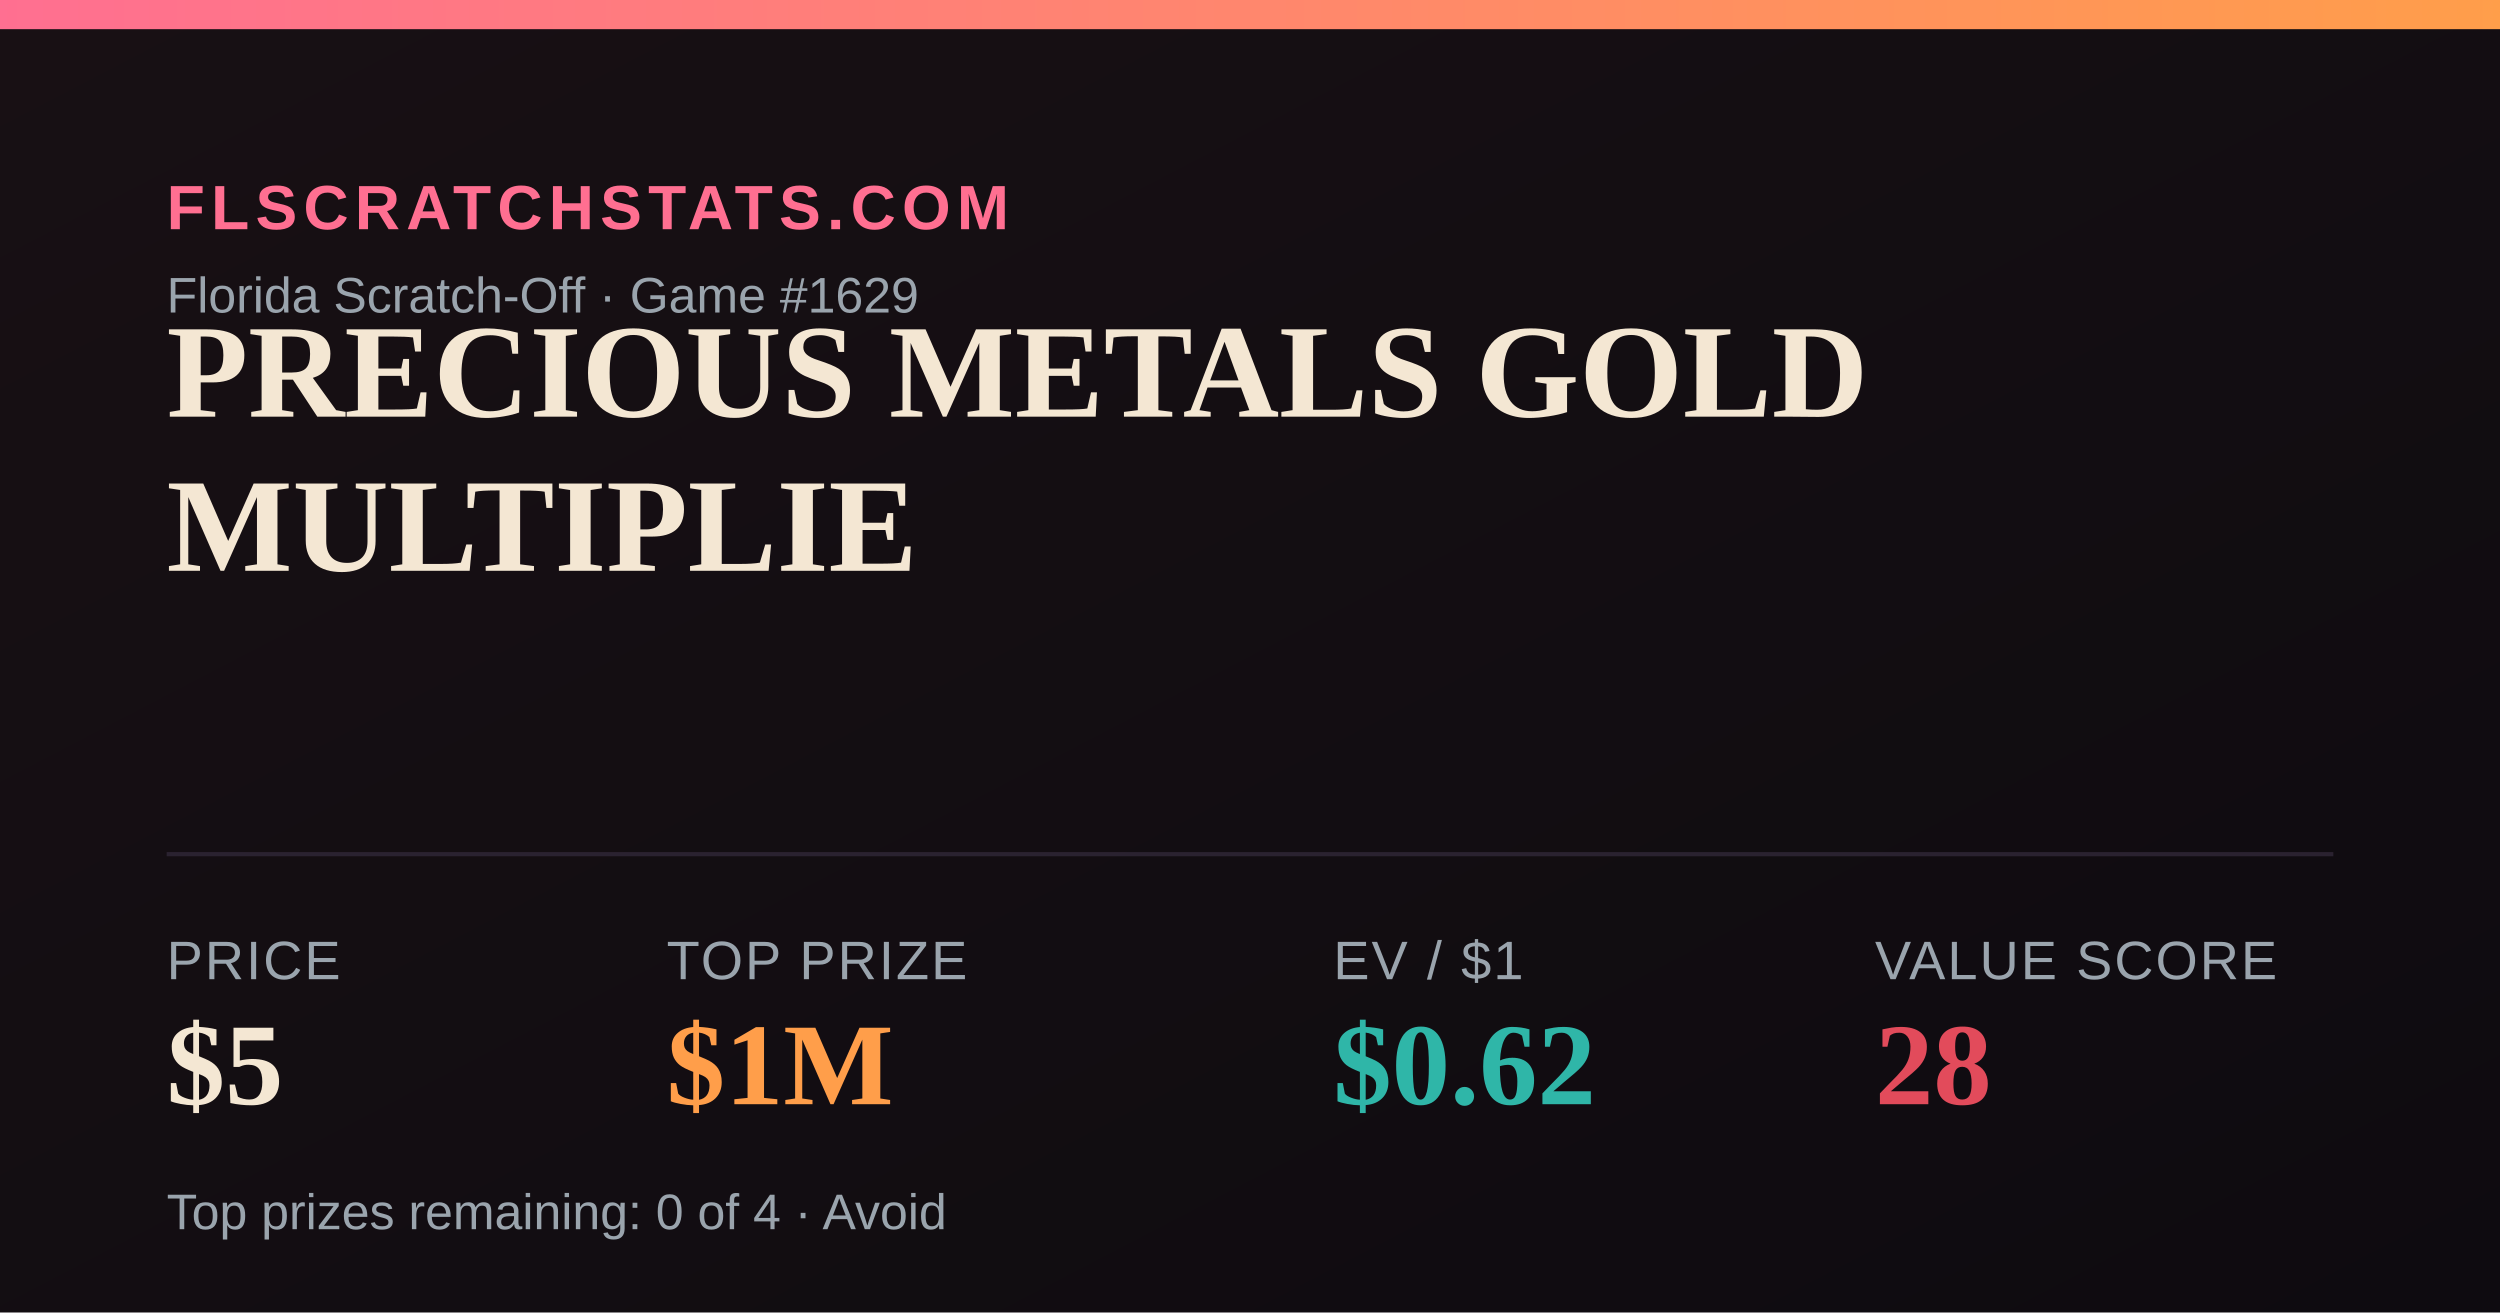
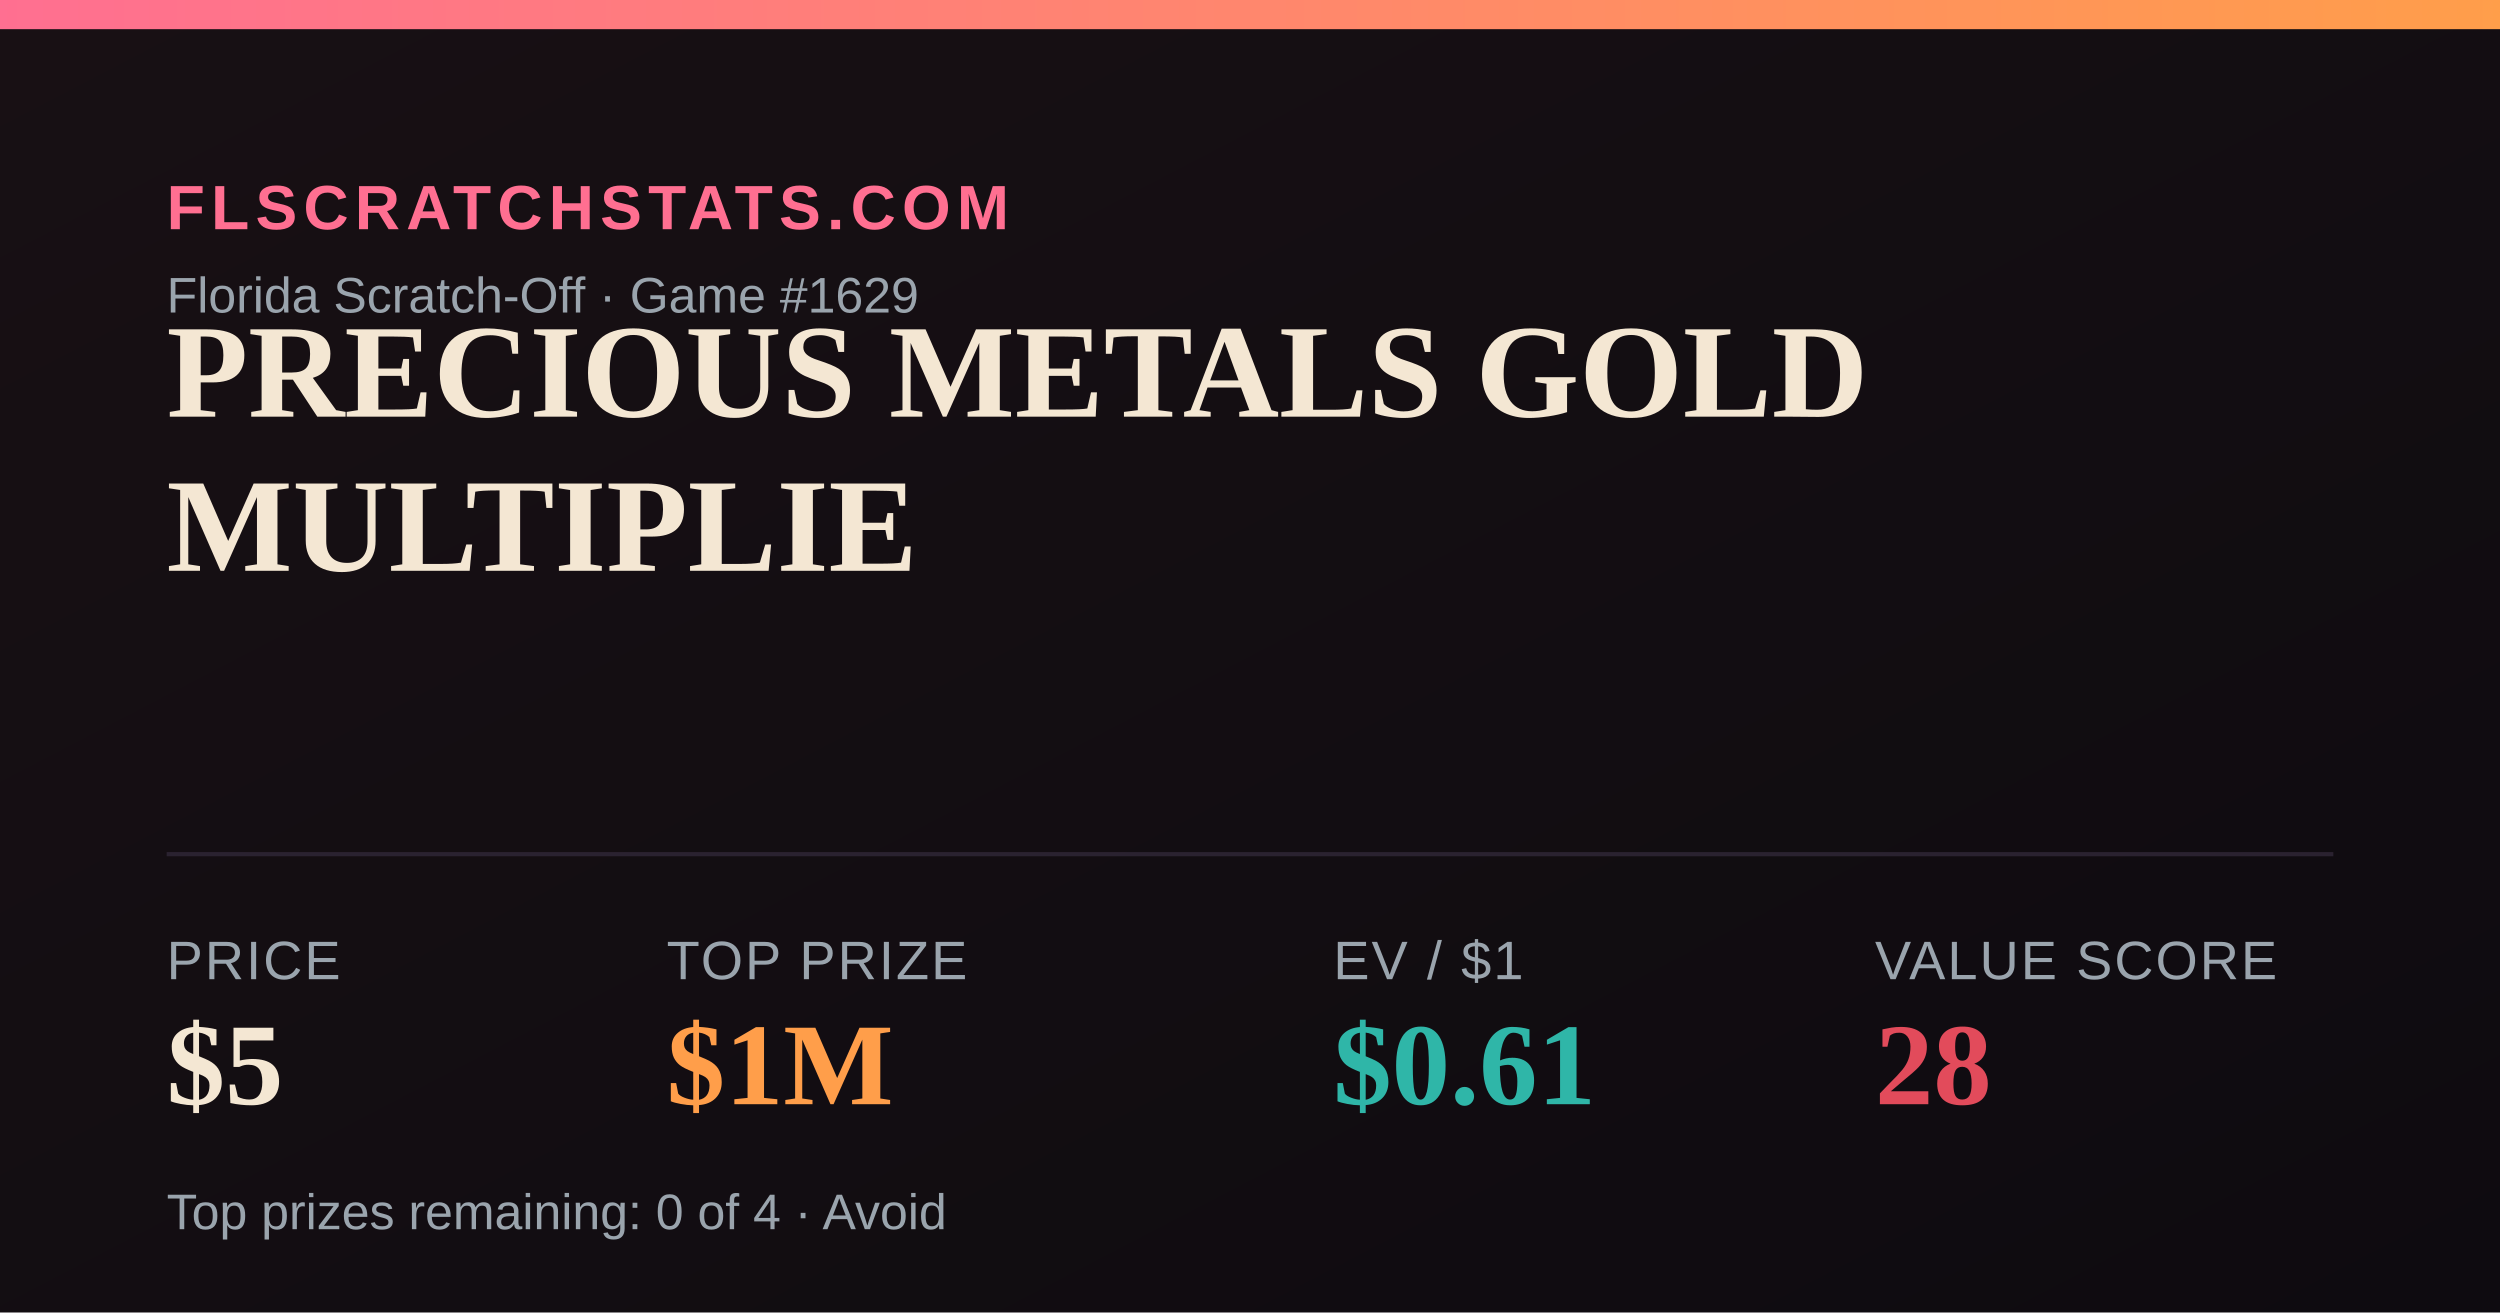
<svg xmlns="http://www.w3.org/2000/svg" width="1200" height="630" viewBox="0 0 1200 630">
  <defs>
    <linearGradient id="bg" x1="0" y1="0" x2="1" y2="1">
      <stop offset="0" stop-color="#181014" />
      <stop offset="1" stop-color="#0e0b10" />
    </linearGradient>
    <linearGradient id="accent" x1="0" y1="0" x2="1" y2="0">
      <stop offset="0" stop-color="#FF6F91" />
      <stop offset="1" stop-color="#FF9E4A" />
    </linearGradient>
  </defs>
  <rect width="1200" height="630" fill="url(#bg)" />
  <rect x="0" y="0" width="1200" height="14" fill="url(#accent)" />
  <text x="80" y="110" font-family="Arial,Helvetica,sans-serif" font-size="30" fill="#FF6F91" letter-spacing="3" font-weight="700">FLSCRATCHSTATS.COM</text>
  <text x="80" y="150" font-family="Arial,Helvetica,sans-serif" font-size="24" fill="#9aa4ad">Florida Scratch-Off · Game #1629</text>
  <text x="80" y="200" font-family="Georgia,'Times New Roman',serif" font-size="64" font-weight="700" fill="#F4E7D3">PRECIOUS METALS GOLD</text>
  <text x="80" y="274" font-family="Georgia,'Times New Roman',serif" font-size="64" font-weight="700" fill="#F4E7D3">MULTIPLIE</text>
  <line x1="80" y1="410" x2="1120" y2="410" stroke="#2a2230" stroke-width="2" />
  <text x="80" y="470" font-family="Arial,Helvetica,sans-serif" font-size="26" fill="#9aa4ad" letter-spacing="1">PRICE</text>
  <text x="80" y="530" font-family="Georgia,'Times New Roman',serif" font-size="56" font-weight="700" fill="#F4E7D3">$5</text>
  <text x="320" y="470" font-family="Arial,Helvetica,sans-serif" font-size="26" fill="#9aa4ad" letter-spacing="1">TOP PRIZE</text>
  <text x="320" y="530" font-family="Georgia,'Times New Roman',serif" font-size="56" font-weight="700" fill="#FF9E4A">$1M</text>
  <text x="640" y="470" font-family="Arial,Helvetica,sans-serif" font-size="26" fill="#9aa4ad" letter-spacing="1">EV / $1</text>
-   <text x="640" y="530" font-family="Georgia,'Times New Roman',serif" font-size="56" font-weight="700" fill="#2FB6A8">$0.62</text>
+   <text x="640" y="530" font-family="Georgia,'Times New Roman',serif" font-size="56" font-weight="700" fill="#2FB6A8">$0.61</text>
  <text x="900" y="470" font-family="Arial,Helvetica,sans-serif" font-size="26" fill="#9aa4ad" letter-spacing="1">VALUE SCORE</text>
  <text x="900" y="530" font-family="Georgia,'Times New Roman',serif" font-size="56" font-weight="700" fill="#E24B5B">28</text>
  <text x="80" y="590" font-family="Arial,Helvetica,sans-serif" font-size="24" fill="#9aa4ad">Top prizes remaining: 0 of 4 · Avoid</text>
</svg>
